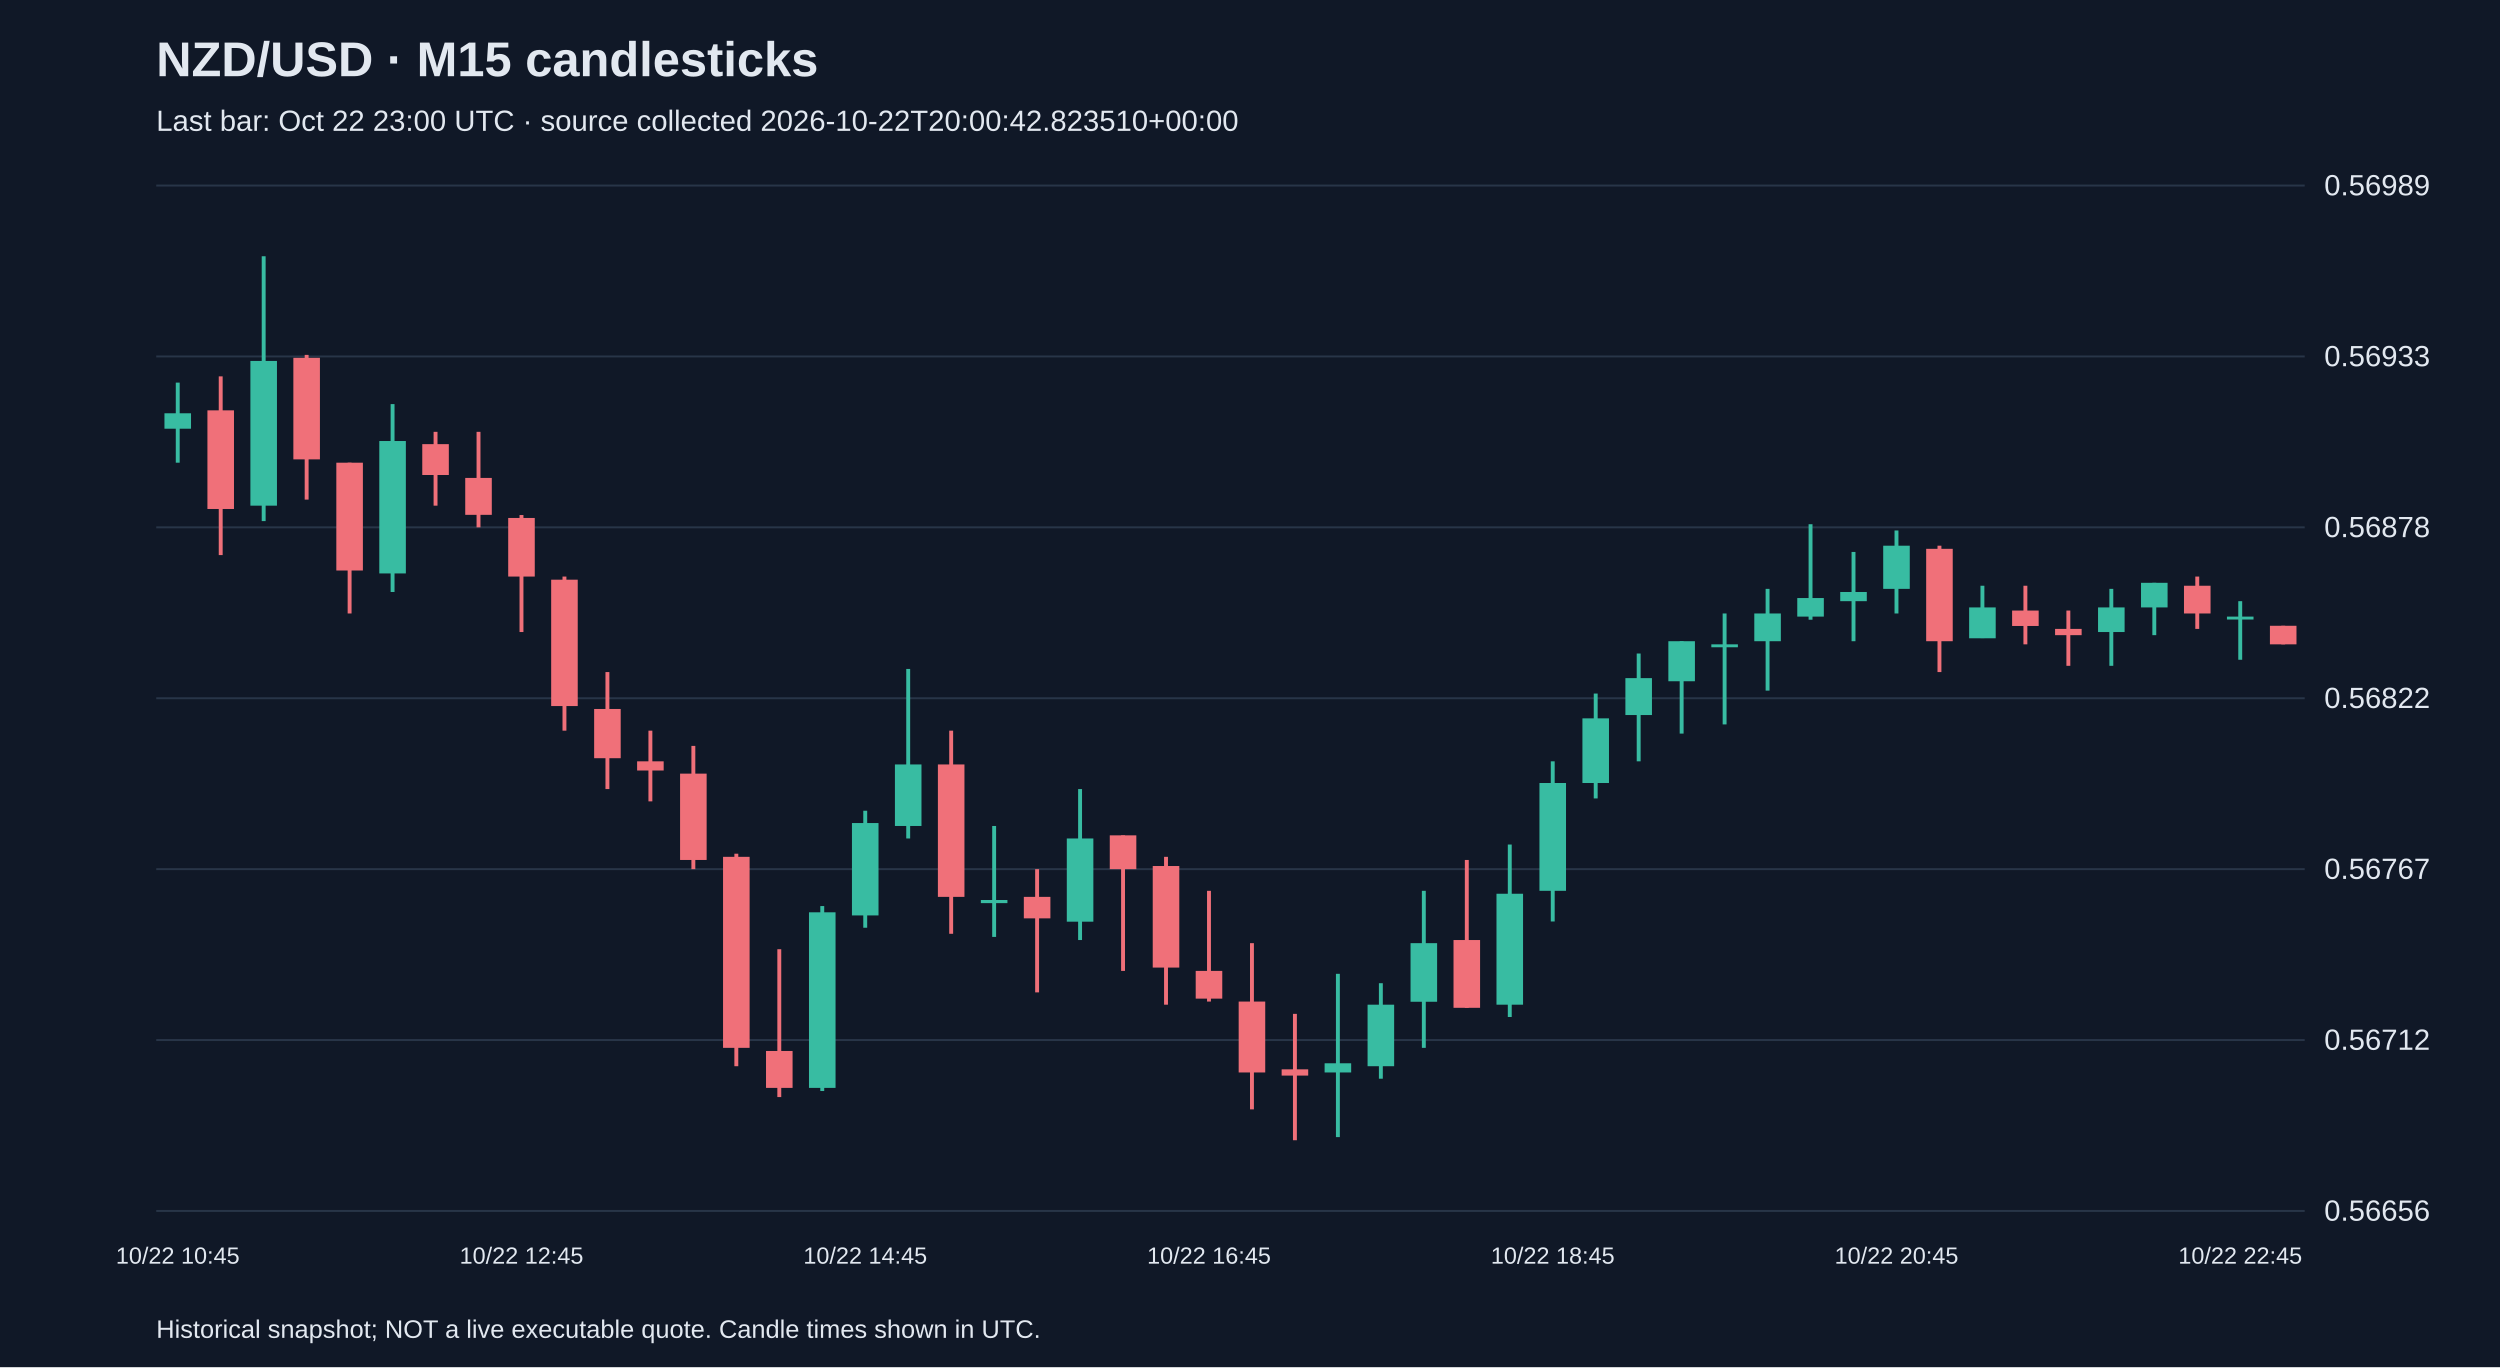
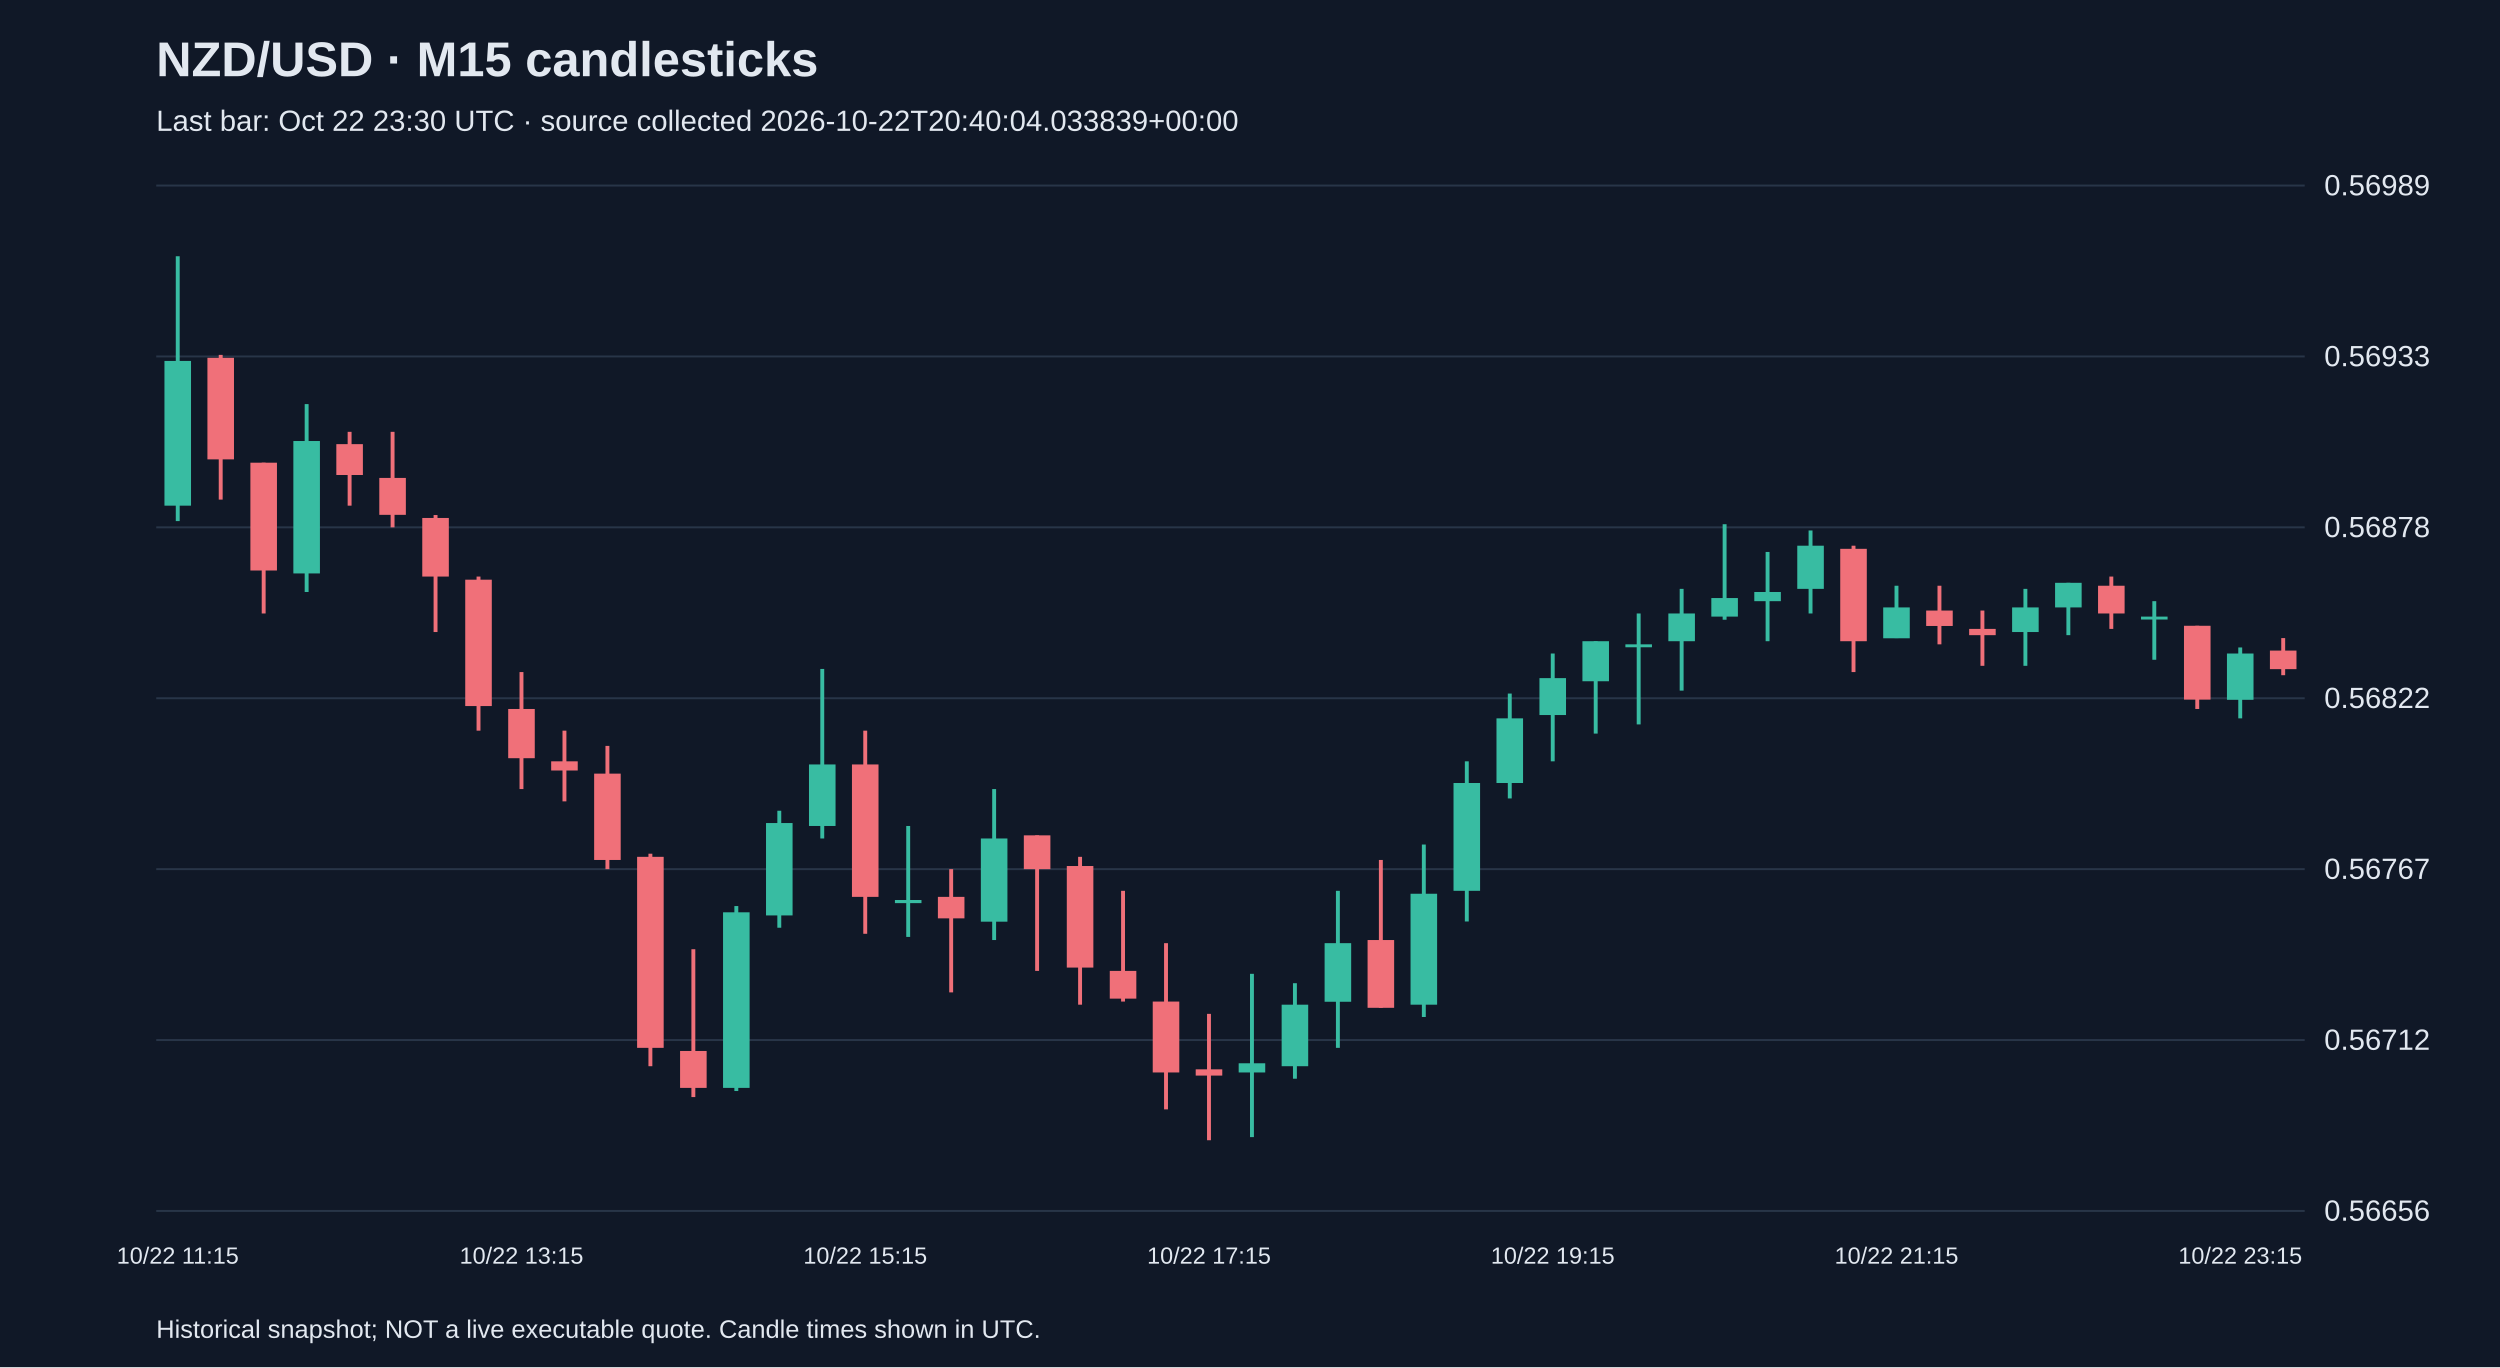
<svg xmlns="http://www.w3.org/2000/svg" viewBox="0 0 1280 700">
  <rect width="100%" height="100%" fill="#101827" />
  <style>text{font-family:Arial,sans-serif;fill:#e2e8f0}</style>
  <text x="80" y="39" font-size="25" font-weight="bold">NZD/USD · M15 candlesticks</text>
-   <text x="80" y="67" font-size="15" fill="#a6b1c5">Last bar: Oct 22 23:00 UTC · source collected 2026-10-22T20:00:42.823510+00:00</text>
+   <text x="80" y="67" font-size="15" fill="#a6b1c5">Last bar: Oct 22 23:30 UTC · source collected 2026-10-22T20:40:04.033839+00:00</text>
  <line x1="80" y1="620.0" x2="1180" y2="620.0" stroke="#283548" />
  <text x="1190" y="625.0" font-size="15">0.56656</text>
  <line x1="80" y1="532.5" x2="1180" y2="532.5" stroke="#283548" />
  <text x="1190" y="537.5" font-size="15">0.56712</text>
  <line x1="80" y1="445.0" x2="1180" y2="445.0" stroke="#283548" />
  <text x="1190" y="450.0" font-size="15">0.56767</text>
  <line x1="80" y1="357.5" x2="1180" y2="357.5" stroke="#283548" />
  <text x="1190" y="362.5" font-size="15">0.56822</text>
  <line x1="80" y1="270.0" x2="1180" y2="270.0" stroke="#283548" />
  <text x="1190" y="275.0" font-size="15">0.56878</text>
  <line x1="80" y1="182.5" x2="1180" y2="182.5" stroke="#283548" />
  <text x="1190" y="187.5" font-size="15">0.56933</text>
  <line x1="80" y1="95.0" x2="1180" y2="95.0" stroke="#283548" />
  <text x="1190" y="100.0" font-size="15">0.56989</text>
-   <line x1="91.0" y1="195.9" x2="91.0" y2="236.9" stroke="#38bca2" stroke-width="2" />
-   <rect x="84.2" y="211.6" width="13.6" height="7.9" fill="#38bca2" />
-   <text x="91.0" y="647" text-anchor="middle" font-size="12">10/22 10:45</text>
-   <line x1="113.0" y1="192.7" x2="113.0" y2="284.2" stroke="#f07079" stroke-width="2" />
-   <rect x="106.2" y="210.1" width="13.6" height="50.5" fill="#f07079" />
-   <line x1="135.0" y1="131.2" x2="135.0" y2="266.8" stroke="#38bca2" stroke-width="2" />
-   <rect x="128.2" y="184.8" width="13.6" height="74.1" fill="#38bca2" />
-   <line x1="157.0" y1="181.7" x2="157.0" y2="255.8" stroke="#f07079" stroke-width="2" />
-   <rect x="150.2" y="183.2" width="13.6" height="52.0" fill="#f07079" />
-   <line x1="179.0" y1="236.9" x2="179.0" y2="314.1" stroke="#f07079" stroke-width="2" />
-   <rect x="172.2" y="236.9" width="13.6" height="55.2" fill="#f07079" />
-   <line x1="201.0" y1="206.9" x2="201.0" y2="303.1" stroke="#38bca2" stroke-width="2" />
-   <rect x="194.2" y="225.8" width="13.6" height="67.8" fill="#38bca2" />
-   <line x1="223.0" y1="221.1" x2="223.0" y2="258.9" stroke="#f07079" stroke-width="2" />
-   <rect x="216.2" y="227.4" width="13.6" height="15.8" fill="#f07079" />
-   <line x1="245.0" y1="221.1" x2="245.0" y2="270.0" stroke="#f07079" stroke-width="2" />
-   <rect x="238.2" y="244.7" width="13.6" height="18.9" fill="#f07079" />
-   <line x1="267.0" y1="263.7" x2="267.0" y2="323.6" stroke="#f07079" stroke-width="2" />
-   <rect x="260.2" y="265.2" width="13.6" height="30.0" fill="#f07079" />
-   <text x="267.0" y="647" text-anchor="middle" font-size="12">10/22 12:45</text>
-   <line x1="289.0" y1="295.2" x2="289.0" y2="374.1" stroke="#f07079" stroke-width="2" />
-   <rect x="282.2" y="296.8" width="13.6" height="64.7" fill="#f07079" />
-   <line x1="311.0" y1="344.1" x2="311.0" y2="404.0" stroke="#f07079" stroke-width="2" />
-   <rect x="304.2" y="363.0" width="13.6" height="25.2" fill="#f07079" />
-   <line x1="333.0" y1="374.1" x2="333.0" y2="410.3" stroke="#f07079" stroke-width="2" />
-   <rect x="326.2" y="389.8" width="13.6" height="4.7" fill="#f07079" />
-   <line x1="355.0" y1="381.9" x2="355.0" y2="445.0" stroke="#f07079" stroke-width="2" />
-   <rect x="348.2" y="396.1" width="13.6" height="44.2" fill="#f07079" />
-   <line x1="377.0" y1="437.1" x2="377.0" y2="545.9" stroke="#f07079" stroke-width="2" />
-   <rect x="370.2" y="438.7" width="13.6" height="97.8" fill="#f07079" />
-   <line x1="399.0" y1="486.0" x2="399.0" y2="561.7" stroke="#f07079" stroke-width="2" />
-   <rect x="392.2" y="538.1" width="13.6" height="18.9" fill="#f07079" />
-   <line x1="421.0" y1="463.9" x2="421.0" y2="558.6" stroke="#38bca2" stroke-width="2" />
-   <rect x="414.2" y="467.1" width="13.6" height="89.9" fill="#38bca2" />
-   <line x1="443.0" y1="415.1" x2="443.0" y2="475.0" stroke="#38bca2" stroke-width="2" />
-   <rect x="436.2" y="421.4" width="13.6" height="47.3" fill="#38bca2" />
-   <text x="443.0" y="647" text-anchor="middle" font-size="12">10/22 14:45</text>
-   <line x1="465.0" y1="342.5" x2="465.0" y2="429.3" stroke="#38bca2" stroke-width="2" />
-   <rect x="458.2" y="391.4" width="13.6" height="31.5" fill="#38bca2" />
-   <line x1="487.0" y1="374.1" x2="487.0" y2="478.1" stroke="#f07079" stroke-width="2" />
-   <rect x="480.2" y="391.4" width="13.6" height="67.8" fill="#f07079" />
-   <line x1="509.0" y1="422.9" x2="509.0" y2="479.7" stroke="#38bca2" stroke-width="2" />
-   <rect x="502.2" y="460.8" width="13.6" height="1.6" fill="#38bca2" />
-   <line x1="531.0" y1="445.0" x2="531.0" y2="508.1" stroke="#f07079" stroke-width="2" />
-   <rect x="524.2" y="459.2" width="13.6" height="11.0" fill="#f07079" />
-   <line x1="553.0" y1="404.0" x2="553.0" y2="481.3" stroke="#38bca2" stroke-width="2" />
-   <rect x="546.2" y="429.3" width="13.6" height="42.6" fill="#38bca2" />
-   <line x1="575.0" y1="427.7" x2="575.0" y2="497.1" stroke="#f07079" stroke-width="2" />
-   <rect x="568.2" y="427.7" width="13.6" height="17.3" fill="#f07079" />
-   <line x1="597.0" y1="438.7" x2="597.0" y2="514.4" stroke="#f07079" stroke-width="2" />
-   <rect x="590.2" y="443.4" width="13.6" height="52.0" fill="#f07079" />
-   <line x1="619.0" y1="456.1" x2="619.0" y2="512.8" stroke="#f07079" stroke-width="2" />
-   <rect x="612.2" y="497.1" width="13.6" height="14.2" fill="#f07079" />
-   <text x="619.0" y="647" text-anchor="middle" font-size="12">10/22 16:45</text>
-   <line x1="641.0" y1="482.9" x2="641.0" y2="568.0" stroke="#f07079" stroke-width="2" />
-   <rect x="634.2" y="512.8" width="13.6" height="36.3" fill="#f07079" />
-   <line x1="663.0" y1="519.1" x2="663.0" y2="583.8" stroke="#f07079" stroke-width="2" />
-   <rect x="656.2" y="547.5" width="13.6" height="3.2" fill="#f07079" />
-   <line x1="685.0" y1="498.6" x2="685.0" y2="582.2" stroke="#38bca2" stroke-width="2" />
-   <rect x="678.2" y="544.4" width="13.6" height="4.7" fill="#38bca2" />
-   <line x1="707.0" y1="503.4" x2="707.0" y2="552.3" stroke="#38bca2" stroke-width="2" />
-   <rect x="700.2" y="514.4" width="13.6" height="31.5" fill="#38bca2" />
-   <line x1="729.0" y1="456.1" x2="729.0" y2="536.5" stroke="#38bca2" stroke-width="2" />
-   <rect x="722.2" y="482.9" width="13.6" height="30.0" fill="#38bca2" />
-   <line x1="751.0" y1="440.3" x2="751.0" y2="516.0" stroke="#f07079" stroke-width="2" />
-   <rect x="744.2" y="481.3" width="13.6" height="34.7" fill="#f07079" />
-   <line x1="773.0" y1="432.4" x2="773.0" y2="520.7" stroke="#38bca2" stroke-width="2" />
-   <rect x="766.2" y="457.6" width="13.6" height="56.8" fill="#38bca2" />
-   <line x1="795.0" y1="389.8" x2="795.0" y2="471.8" stroke="#38bca2" stroke-width="2" />
-   <rect x="788.2" y="400.9" width="13.6" height="55.2" fill="#38bca2" />
-   <text x="795.0" y="647" text-anchor="middle" font-size="12">10/22 18:45</text>
-   <line x1="817.0" y1="355.1" x2="817.0" y2="408.8" stroke="#38bca2" stroke-width="2" />
-   <rect x="810.2" y="367.8" width="13.6" height="33.1" fill="#38bca2" />
-   <line x1="839.0" y1="334.6" x2="839.0" y2="389.8" stroke="#38bca2" stroke-width="2" />
-   <rect x="832.2" y="347.2" width="13.6" height="18.9" fill="#38bca2" />
-   <line x1="861.0" y1="328.3" x2="861.0" y2="375.6" stroke="#38bca2" stroke-width="2" />
-   <rect x="854.2" y="328.3" width="13.6" height="20.5" fill="#38bca2" />
-   <line x1="883.0" y1="314.1" x2="883.0" y2="370.9" stroke="#38bca2" stroke-width="2" />
-   <rect x="876.2" y="329.9" width="13.6" height="1.5" fill="#38bca2" />
-   <line x1="905.0" y1="301.5" x2="905.0" y2="353.6" stroke="#38bca2" stroke-width="2" />
-   <rect x="898.2" y="314.1" width="13.6" height="14.2" fill="#38bca2" />
-   <line x1="927.0" y1="268.4" x2="927.0" y2="317.3" stroke="#38bca2" stroke-width="2" />
-   <rect x="920.2" y="306.2" width="13.6" height="9.5" fill="#38bca2" />
-   <line x1="949.0" y1="282.6" x2="949.0" y2="328.3" stroke="#38bca2" stroke-width="2" />
-   <rect x="942.2" y="303.1" width="13.6" height="4.7" fill="#38bca2" />
-   <line x1="971.0" y1="271.6" x2="971.0" y2="314.1" stroke="#38bca2" stroke-width="2" />
-   <rect x="964.2" y="279.4" width="13.6" height="22.1" fill="#38bca2" />
-   <text x="971.0" y="647" text-anchor="middle" font-size="12">10/22 20:45</text>
-   <line x1="993.0" y1="279.4" x2="993.0" y2="344.1" stroke="#f07079" stroke-width="2" />
-   <rect x="986.2" y="281.0" width="13.6" height="47.3" fill="#f07079" />
-   <line x1="1015.0" y1="299.9" x2="1015.0" y2="326.7" stroke="#38bca2" stroke-width="2" />
-   <rect x="1008.2" y="311.0" width="13.6" height="15.8" fill="#38bca2" />
-   <line x1="1037.0" y1="299.9" x2="1037.0" y2="329.9" stroke="#f07079" stroke-width="2" />
-   <rect x="1030.2" y="312.6" width="13.6" height="7.9" fill="#f07079" />
-   <line x1="1059.0" y1="312.6" x2="1059.0" y2="340.9" stroke="#f07079" stroke-width="2" />
-   <rect x="1052.2" y="322.0" width="13.6" height="3.2" fill="#f07079" />
-   <line x1="1081.0" y1="301.5" x2="1081.0" y2="340.9" stroke="#38bca2" stroke-width="2" />
-   <rect x="1074.2" y="311.0" width="13.6" height="12.6" fill="#38bca2" />
-   <line x1="1103.0" y1="298.4" x2="1103.0" y2="325.2" stroke="#38bca2" stroke-width="2" />
-   <rect x="1096.2" y="298.4" width="13.6" height="12.6" fill="#38bca2" />
-   <line x1="1125.0" y1="295.2" x2="1125.0" y2="322.0" stroke="#f07079" stroke-width="2" />
-   <rect x="1118.2" y="299.9" width="13.6" height="14.2" fill="#f07079" />
-   <line x1="1147.0" y1="307.8" x2="1147.0" y2="337.8" stroke="#38bca2" stroke-width="2" />
-   <rect x="1140.2" y="315.7" width="13.6" height="1.5" fill="#38bca2" />
-   <text x="1147.0" y="647" text-anchor="middle" font-size="12">10/22 22:45</text>
-   <line x1="1169.0" y1="320.4" x2="1169.0" y2="329.9" stroke="#f07079" stroke-width="2" />
-   <rect x="1162.2" y="320.4" width="13.6" height="9.5" fill="#f07079" />
+   <line x1="91.0" y1="131.2" x2="91.0" y2="266.8" stroke="#38bca2" stroke-width="2" />
+   <rect x="84.2" y="184.8" width="13.6" height="74.1" fill="#38bca2" />
+   <text x="91.0" y="647" text-anchor="middle" font-size="12">10/22 11:15</text>
+   <line x1="113.0" y1="181.7" x2="113.0" y2="255.8" stroke="#f07079" stroke-width="2" />
+   <rect x="106.2" y="183.2" width="13.6" height="52.0" fill="#f07079" />
+   <line x1="135.0" y1="236.9" x2="135.0" y2="314.1" stroke="#f07079" stroke-width="2" />
+   <rect x="128.2" y="236.9" width="13.6" height="55.2" fill="#f07079" />
+   <line x1="157.0" y1="206.9" x2="157.0" y2="303.1" stroke="#38bca2" stroke-width="2" />
+   <rect x="150.2" y="225.8" width="13.6" height="67.8" fill="#38bca2" />
+   <line x1="179.0" y1="221.1" x2="179.0" y2="258.9" stroke="#f07079" stroke-width="2" />
+   <rect x="172.2" y="227.4" width="13.6" height="15.8" fill="#f07079" />
+   <line x1="201.0" y1="221.1" x2="201.0" y2="270.0" stroke="#f07079" stroke-width="2" />
+   <rect x="194.2" y="244.7" width="13.6" height="18.9" fill="#f07079" />
+   <line x1="223.0" y1="263.7" x2="223.0" y2="323.6" stroke="#f07079" stroke-width="2" />
+   <rect x="216.2" y="265.2" width="13.6" height="30.0" fill="#f07079" />
+   <line x1="245.0" y1="295.2" x2="245.0" y2="374.1" stroke="#f07079" stroke-width="2" />
+   <rect x="238.2" y="296.8" width="13.6" height="64.7" fill="#f07079" />
+   <line x1="267.0" y1="344.1" x2="267.0" y2="404.0" stroke="#f07079" stroke-width="2" />
+   <rect x="260.2" y="363.0" width="13.6" height="25.2" fill="#f07079" />
+   <text x="267.0" y="647" text-anchor="middle" font-size="12">10/22 13:15</text>
+   <line x1="289.0" y1="374.1" x2="289.0" y2="410.3" stroke="#f07079" stroke-width="2" />
+   <rect x="282.2" y="389.8" width="13.6" height="4.7" fill="#f07079" />
+   <line x1="311.0" y1="381.9" x2="311.0" y2="445.0" stroke="#f07079" stroke-width="2" />
+   <rect x="304.2" y="396.1" width="13.6" height="44.2" fill="#f07079" />
+   <line x1="333.0" y1="437.1" x2="333.0" y2="545.9" stroke="#f07079" stroke-width="2" />
+   <rect x="326.2" y="438.7" width="13.6" height="97.8" fill="#f07079" />
+   <line x1="355.0" y1="486.0" x2="355.0" y2="561.7" stroke="#f07079" stroke-width="2" />
+   <rect x="348.2" y="538.1" width="13.6" height="18.9" fill="#f07079" />
+   <line x1="377.0" y1="463.9" x2="377.0" y2="558.6" stroke="#38bca2" stroke-width="2" />
+   <rect x="370.2" y="467.1" width="13.6" height="89.9" fill="#38bca2" />
+   <line x1="399.0" y1="415.1" x2="399.0" y2="475.0" stroke="#38bca2" stroke-width="2" />
+   <rect x="392.2" y="421.4" width="13.6" height="47.3" fill="#38bca2" />
+   <line x1="421.0" y1="342.5" x2="421.0" y2="429.3" stroke="#38bca2" stroke-width="2" />
+   <rect x="414.2" y="391.4" width="13.6" height="31.5" fill="#38bca2" />
+   <line x1="443.0" y1="374.1" x2="443.0" y2="478.1" stroke="#f07079" stroke-width="2" />
+   <rect x="436.2" y="391.4" width="13.6" height="67.8" fill="#f07079" />
+   <text x="443.0" y="647" text-anchor="middle" font-size="12">10/22 15:15</text>
+   <line x1="465.0" y1="422.9" x2="465.0" y2="479.7" stroke="#38bca2" stroke-width="2" />
+   <rect x="458.2" y="460.8" width="13.6" height="1.6" fill="#38bca2" />
+   <line x1="487.0" y1="445.0" x2="487.0" y2="508.1" stroke="#f07079" stroke-width="2" />
+   <rect x="480.2" y="459.2" width="13.6" height="11.0" fill="#f07079" />
+   <line x1="509.0" y1="404.0" x2="509.0" y2="481.3" stroke="#38bca2" stroke-width="2" />
+   <rect x="502.2" y="429.3" width="13.6" height="42.6" fill="#38bca2" />
+   <line x1="531.0" y1="427.7" x2="531.0" y2="497.1" stroke="#f07079" stroke-width="2" />
+   <rect x="524.2" y="427.7" width="13.6" height="17.3" fill="#f07079" />
+   <line x1="553.0" y1="438.7" x2="553.0" y2="514.4" stroke="#f07079" stroke-width="2" />
+   <rect x="546.2" y="443.4" width="13.6" height="52.0" fill="#f07079" />
+   <line x1="575.0" y1="456.1" x2="575.0" y2="512.8" stroke="#f07079" stroke-width="2" />
+   <rect x="568.2" y="497.1" width="13.6" height="14.2" fill="#f07079" />
+   <line x1="597.0" y1="482.9" x2="597.0" y2="568.0" stroke="#f07079" stroke-width="2" />
+   <rect x="590.2" y="512.8" width="13.6" height="36.3" fill="#f07079" />
+   <line x1="619.0" y1="519.1" x2="619.0" y2="583.8" stroke="#f07079" stroke-width="2" />
+   <rect x="612.2" y="547.5" width="13.6" height="3.2" fill="#f07079" />
+   <text x="619.0" y="647" text-anchor="middle" font-size="12">10/22 17:15</text>
+   <line x1="641.0" y1="498.6" x2="641.0" y2="582.2" stroke="#38bca2" stroke-width="2" />
+   <rect x="634.2" y="544.4" width="13.6" height="4.7" fill="#38bca2" />
+   <line x1="663.0" y1="503.4" x2="663.0" y2="552.3" stroke="#38bca2" stroke-width="2" />
+   <rect x="656.2" y="514.4" width="13.6" height="31.5" fill="#38bca2" />
+   <line x1="685.0" y1="456.1" x2="685.0" y2="536.5" stroke="#38bca2" stroke-width="2" />
+   <rect x="678.2" y="482.9" width="13.6" height="30.0" fill="#38bca2" />
+   <line x1="707.0" y1="440.3" x2="707.0" y2="516.0" stroke="#f07079" stroke-width="2" />
+   <rect x="700.2" y="481.3" width="13.6" height="34.7" fill="#f07079" />
+   <line x1="729.0" y1="432.4" x2="729.0" y2="520.7" stroke="#38bca2" stroke-width="2" />
+   <rect x="722.2" y="457.6" width="13.6" height="56.8" fill="#38bca2" />
+   <line x1="751.0" y1="389.8" x2="751.0" y2="471.8" stroke="#38bca2" stroke-width="2" />
+   <rect x="744.2" y="400.9" width="13.6" height="55.2" fill="#38bca2" />
+   <line x1="773.0" y1="355.1" x2="773.0" y2="408.8" stroke="#38bca2" stroke-width="2" />
+   <rect x="766.2" y="367.8" width="13.6" height="33.1" fill="#38bca2" />
+   <line x1="795.0" y1="334.6" x2="795.0" y2="389.8" stroke="#38bca2" stroke-width="2" />
+   <rect x="788.2" y="347.2" width="13.6" height="18.9" fill="#38bca2" />
+   <text x="795.0" y="647" text-anchor="middle" font-size="12">10/22 19:15</text>
+   <line x1="817.0" y1="328.3" x2="817.0" y2="375.6" stroke="#38bca2" stroke-width="2" />
+   <rect x="810.2" y="328.3" width="13.6" height="20.5" fill="#38bca2" />
+   <line x1="839.0" y1="314.1" x2="839.0" y2="370.9" stroke="#38bca2" stroke-width="2" />
+   <rect x="832.2" y="329.9" width="13.6" height="1.5" fill="#38bca2" />
+   <line x1="861.0" y1="301.5" x2="861.0" y2="353.6" stroke="#38bca2" stroke-width="2" />
+   <rect x="854.2" y="314.1" width="13.6" height="14.2" fill="#38bca2" />
+   <line x1="883.0" y1="268.4" x2="883.0" y2="317.3" stroke="#38bca2" stroke-width="2" />
+   <rect x="876.2" y="306.2" width="13.6" height="9.5" fill="#38bca2" />
+   <line x1="905.0" y1="282.6" x2="905.0" y2="328.3" stroke="#38bca2" stroke-width="2" />
+   <rect x="898.2" y="303.1" width="13.6" height="4.7" fill="#38bca2" />
+   <line x1="927.0" y1="271.6" x2="927.0" y2="314.1" stroke="#38bca2" stroke-width="2" />
+   <rect x="920.2" y="279.4" width="13.6" height="22.1" fill="#38bca2" />
+   <line x1="949.0" y1="279.4" x2="949.0" y2="344.1" stroke="#f07079" stroke-width="2" />
+   <rect x="942.2" y="281.0" width="13.6" height="47.3" fill="#f07079" />
+   <line x1="971.0" y1="299.9" x2="971.0" y2="326.7" stroke="#38bca2" stroke-width="2" />
+   <rect x="964.2" y="311.0" width="13.6" height="15.8" fill="#38bca2" />
+   <text x="971.0" y="647" text-anchor="middle" font-size="12">10/22 21:15</text>
+   <line x1="993.0" y1="299.9" x2="993.0" y2="329.9" stroke="#f07079" stroke-width="2" />
+   <rect x="986.2" y="312.6" width="13.6" height="7.9" fill="#f07079" />
+   <line x1="1015.0" y1="312.6" x2="1015.0" y2="340.9" stroke="#f07079" stroke-width="2" />
+   <rect x="1008.2" y="322.0" width="13.6" height="3.2" fill="#f07079" />
+   <line x1="1037.0" y1="301.5" x2="1037.0" y2="340.9" stroke="#38bca2" stroke-width="2" />
+   <rect x="1030.2" y="311.0" width="13.6" height="12.6" fill="#38bca2" />
+   <line x1="1059.0" y1="298.4" x2="1059.0" y2="325.2" stroke="#38bca2" stroke-width="2" />
+   <rect x="1052.2" y="298.4" width="13.6" height="12.6" fill="#38bca2" />
+   <line x1="1081.0" y1="295.2" x2="1081.0" y2="322.0" stroke="#f07079" stroke-width="2" />
+   <rect x="1074.2" y="299.9" width="13.6" height="14.2" fill="#f07079" />
+   <line x1="1103.0" y1="307.8" x2="1103.0" y2="337.8" stroke="#38bca2" stroke-width="2" />
+   <rect x="1096.2" y="315.7" width="13.6" height="1.5" fill="#38bca2" />
+   <line x1="1125.0" y1="320.4" x2="1125.0" y2="363.0" stroke="#f07079" stroke-width="2" />
+   <rect x="1118.2" y="320.4" width="13.6" height="37.8" fill="#f07079" />
+   <line x1="1147.0" y1="331.5" x2="1147.0" y2="367.8" stroke="#38bca2" stroke-width="2" />
+   <rect x="1140.2" y="334.6" width="13.6" height="23.7" fill="#38bca2" />
+   <text x="1147.0" y="647" text-anchor="middle" font-size="12">10/22 23:15</text>
+   <line x1="1169.0" y1="326.7" x2="1169.0" y2="345.7" stroke="#f07079" stroke-width="2" />
+   <rect x="1162.2" y="333.1" width="13.6" height="9.5" fill="#f07079" />
  <text x="80" y="685" font-size="13">Historical snapshot; NOT a live executable quote. Candle times shown in UTC.</text>
</svg>
